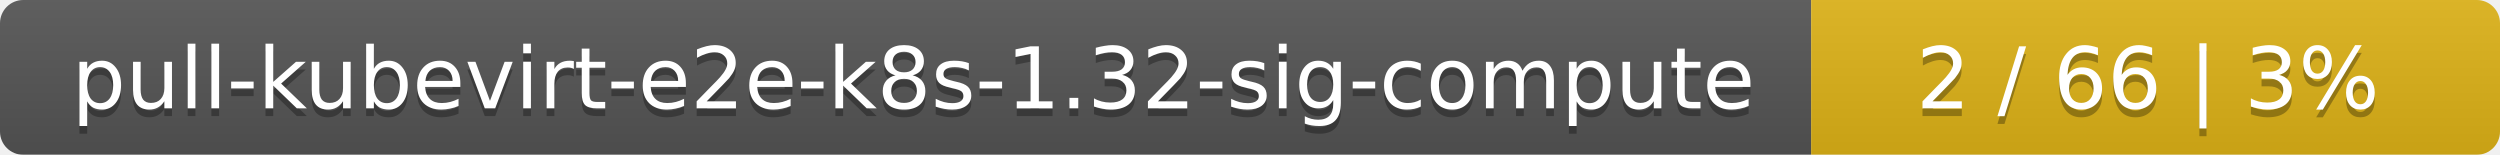
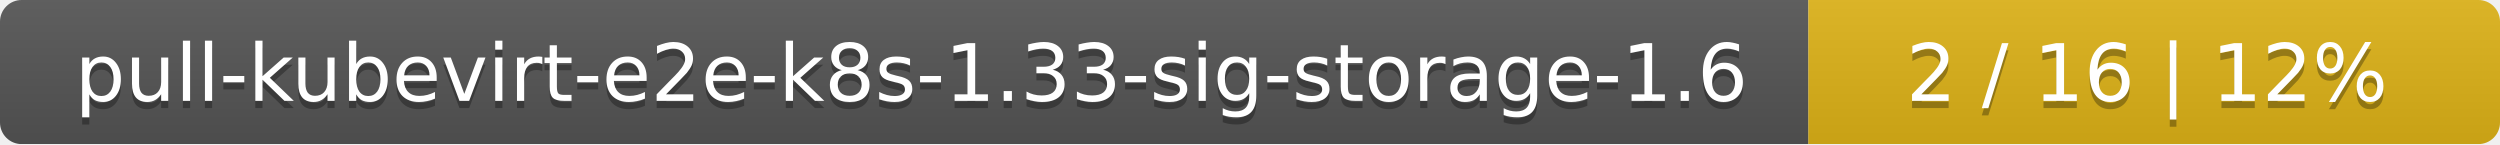
- <svg xmlns="http://www.w3.org/2000/svg" width="323" height="20">
+ <svg xmlns="http://www.w3.org/2000/svg" width="347" height="20">
  <linearGradient id="smooth" x2="0" y2="100%">
    <stop offset="0" stop-color="#bbb" stop-opacity=".1" />
    <stop offset="1" stop-opacity=".1" />
  </linearGradient>
  <mask id="round">
-     <rect width="323" height="20" rx="3" fill="#fff" />
+     <rect width="347" height="20" rx="3" fill="#fff" />
  </mask>
  <g mask="url(#round)">
-     <rect width="234" height="20" fill="#555" />
-     <rect x="234" width="89" height="20" fill="#dfb317" />
-     <rect width="323" height="20" fill="url(#smooth)" />
+     <rect width="251" height="20" fill="#555" />
+     <rect x="251" width="96" height="20" fill="#dfb317" />
+     <rect width="347" height="20" fill="url(#smooth)" />
  </g>
  <g fill="#fff" text-anchor="middle" font-family="DejaVu Sans,Verdana,Geneva,sans-serif" font-size="11">
-     <text x="118" y="15" fill="#010101" fill-opacity=".3">pull-kubevirt-e2e-k8s-1.32-sig-compute</text>
-     <text x="118" y="14">pull-kubevirt-e2e-k8s-1.32-sig-compute</text>
-     <text x="277.5" y="15" fill="#010101" fill-opacity=".3">2 / 66    |    3%</text>
-     <text x="277.5" y="14">2 / 66    |    3%</text>
+     <text x="126.5" y="15" fill="#010101" fill-opacity=".3">pull-kubevirt-e2e-k8s-1.33-sig-storage-1.6</text>
+     <text x="126.5" y="14">pull-kubevirt-e2e-k8s-1.33-sig-storage-1.6</text>
+     <text x="298" y="15" fill="#010101" fill-opacity=".3">2 / 16    |    12%</text>
+     <text x="298" y="14">2 / 16    |    12%</text>
  </g>
</svg>
